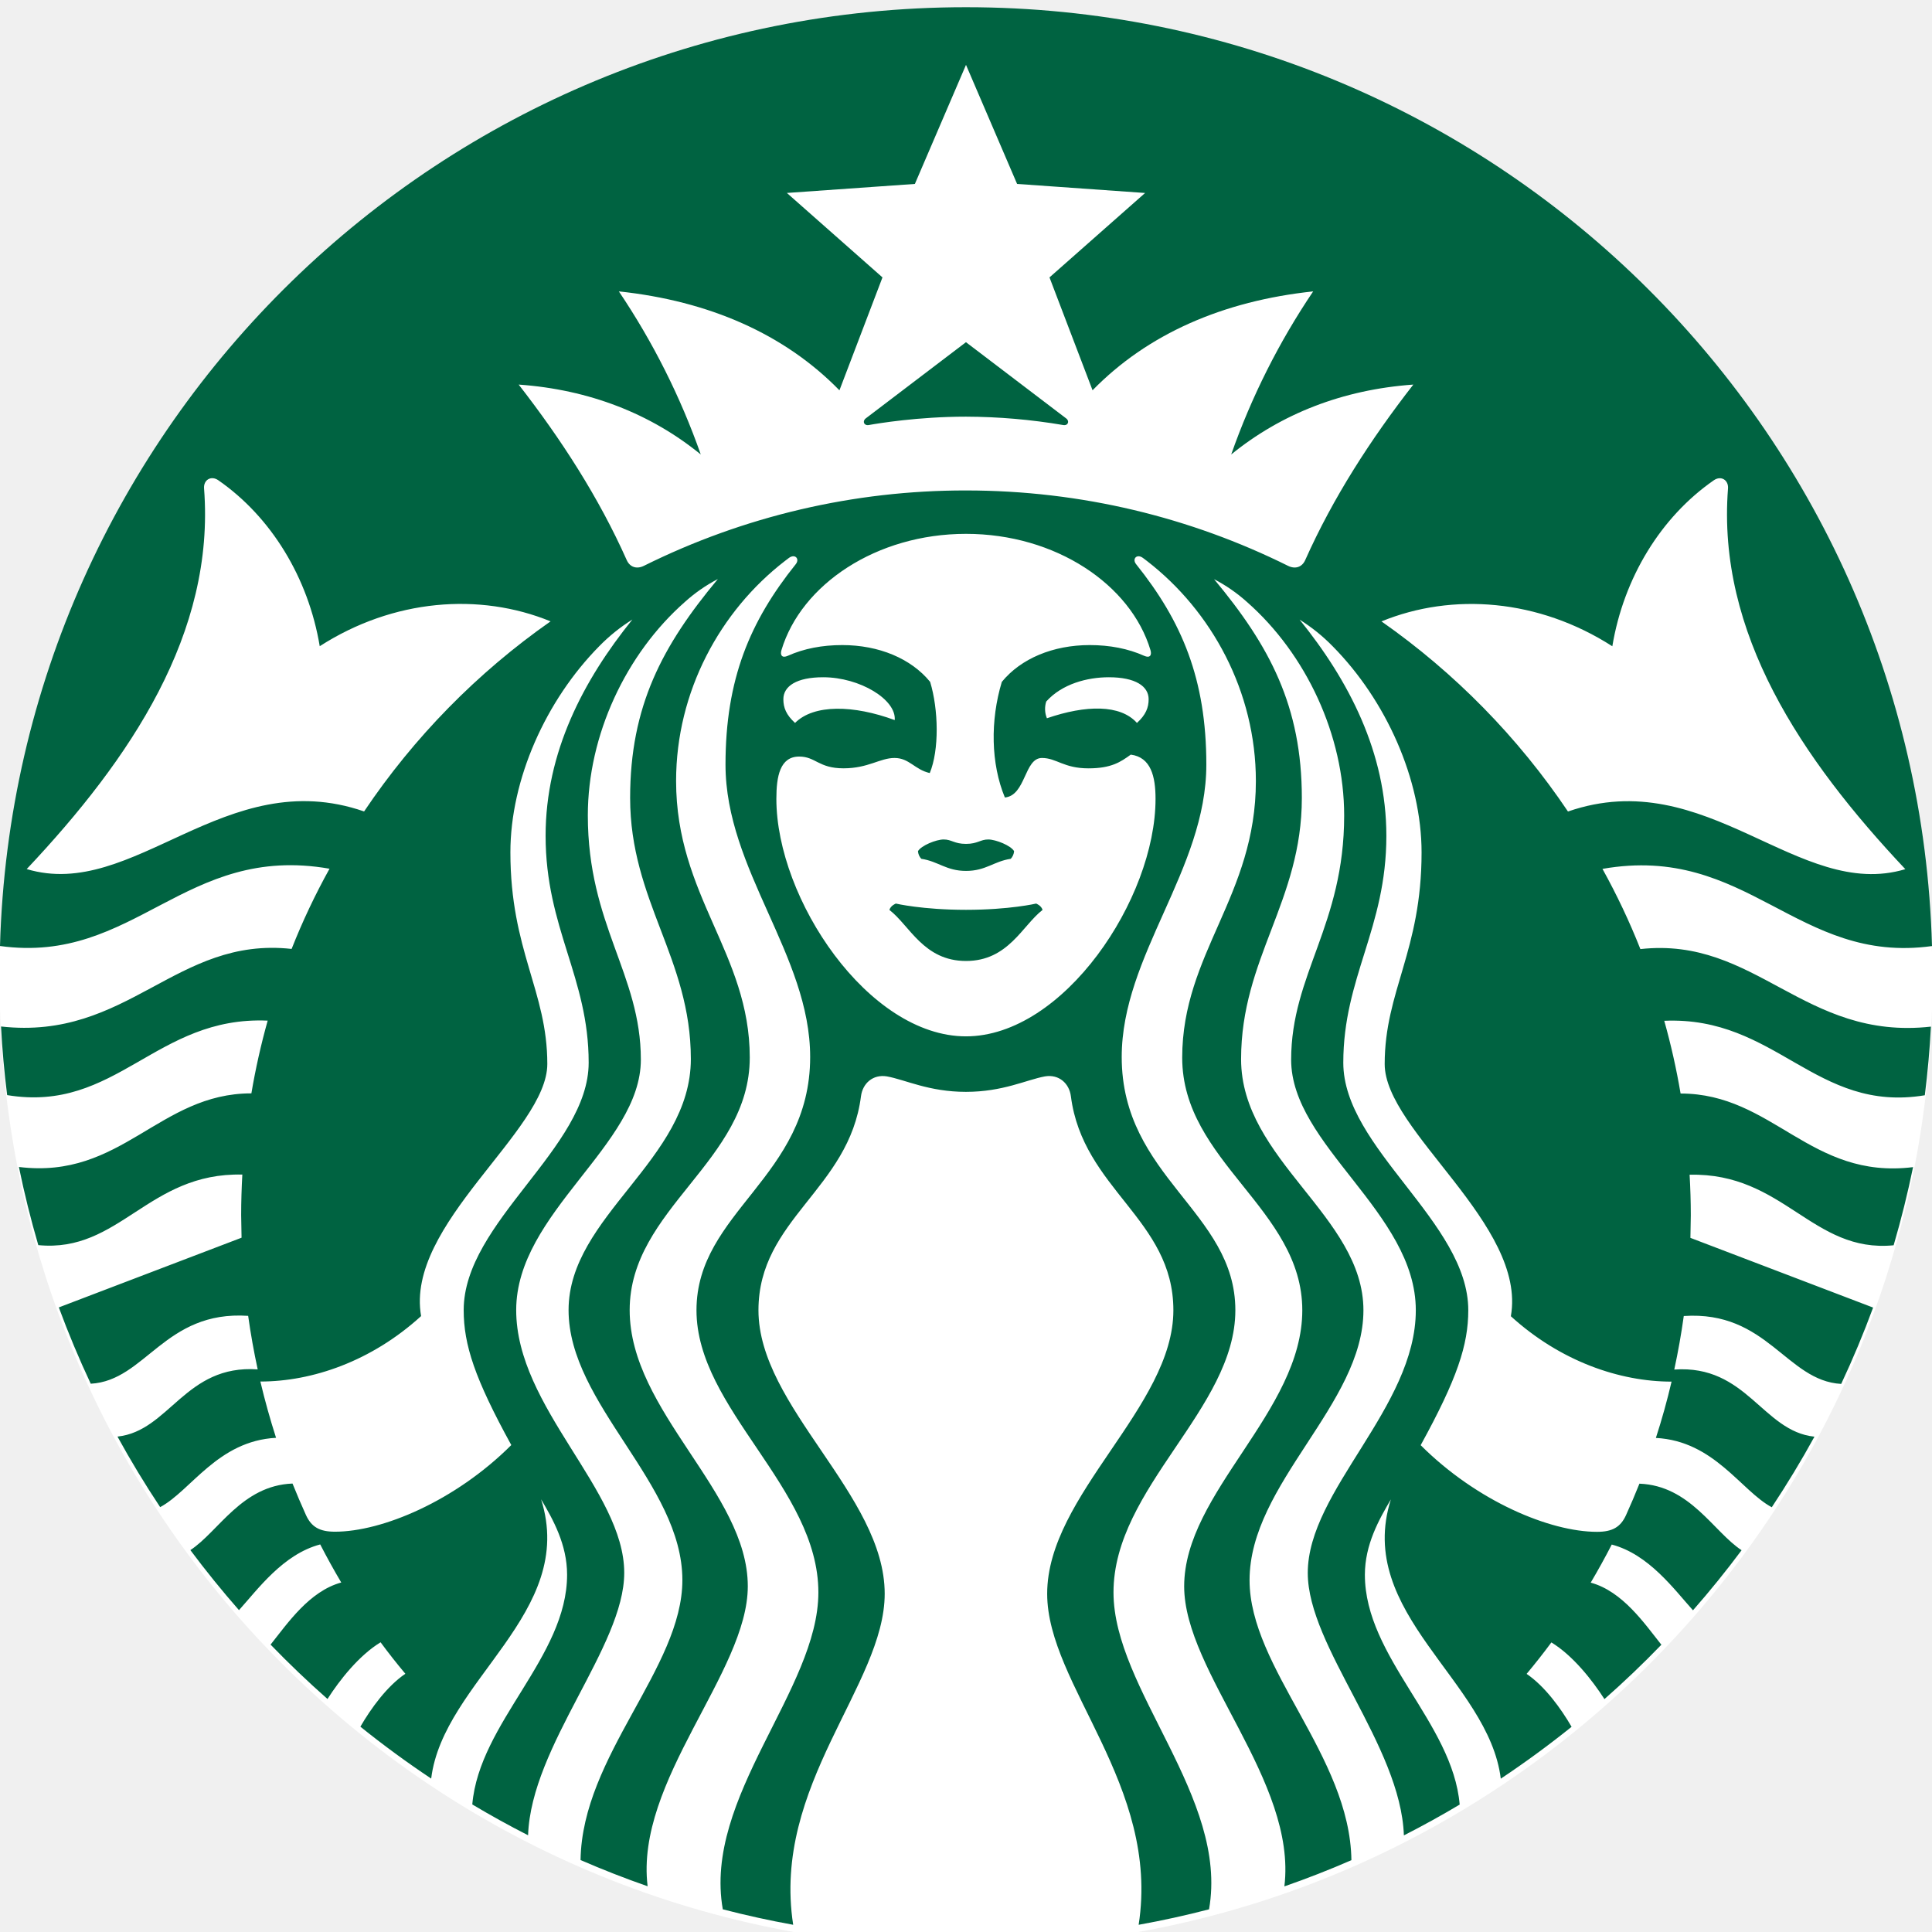
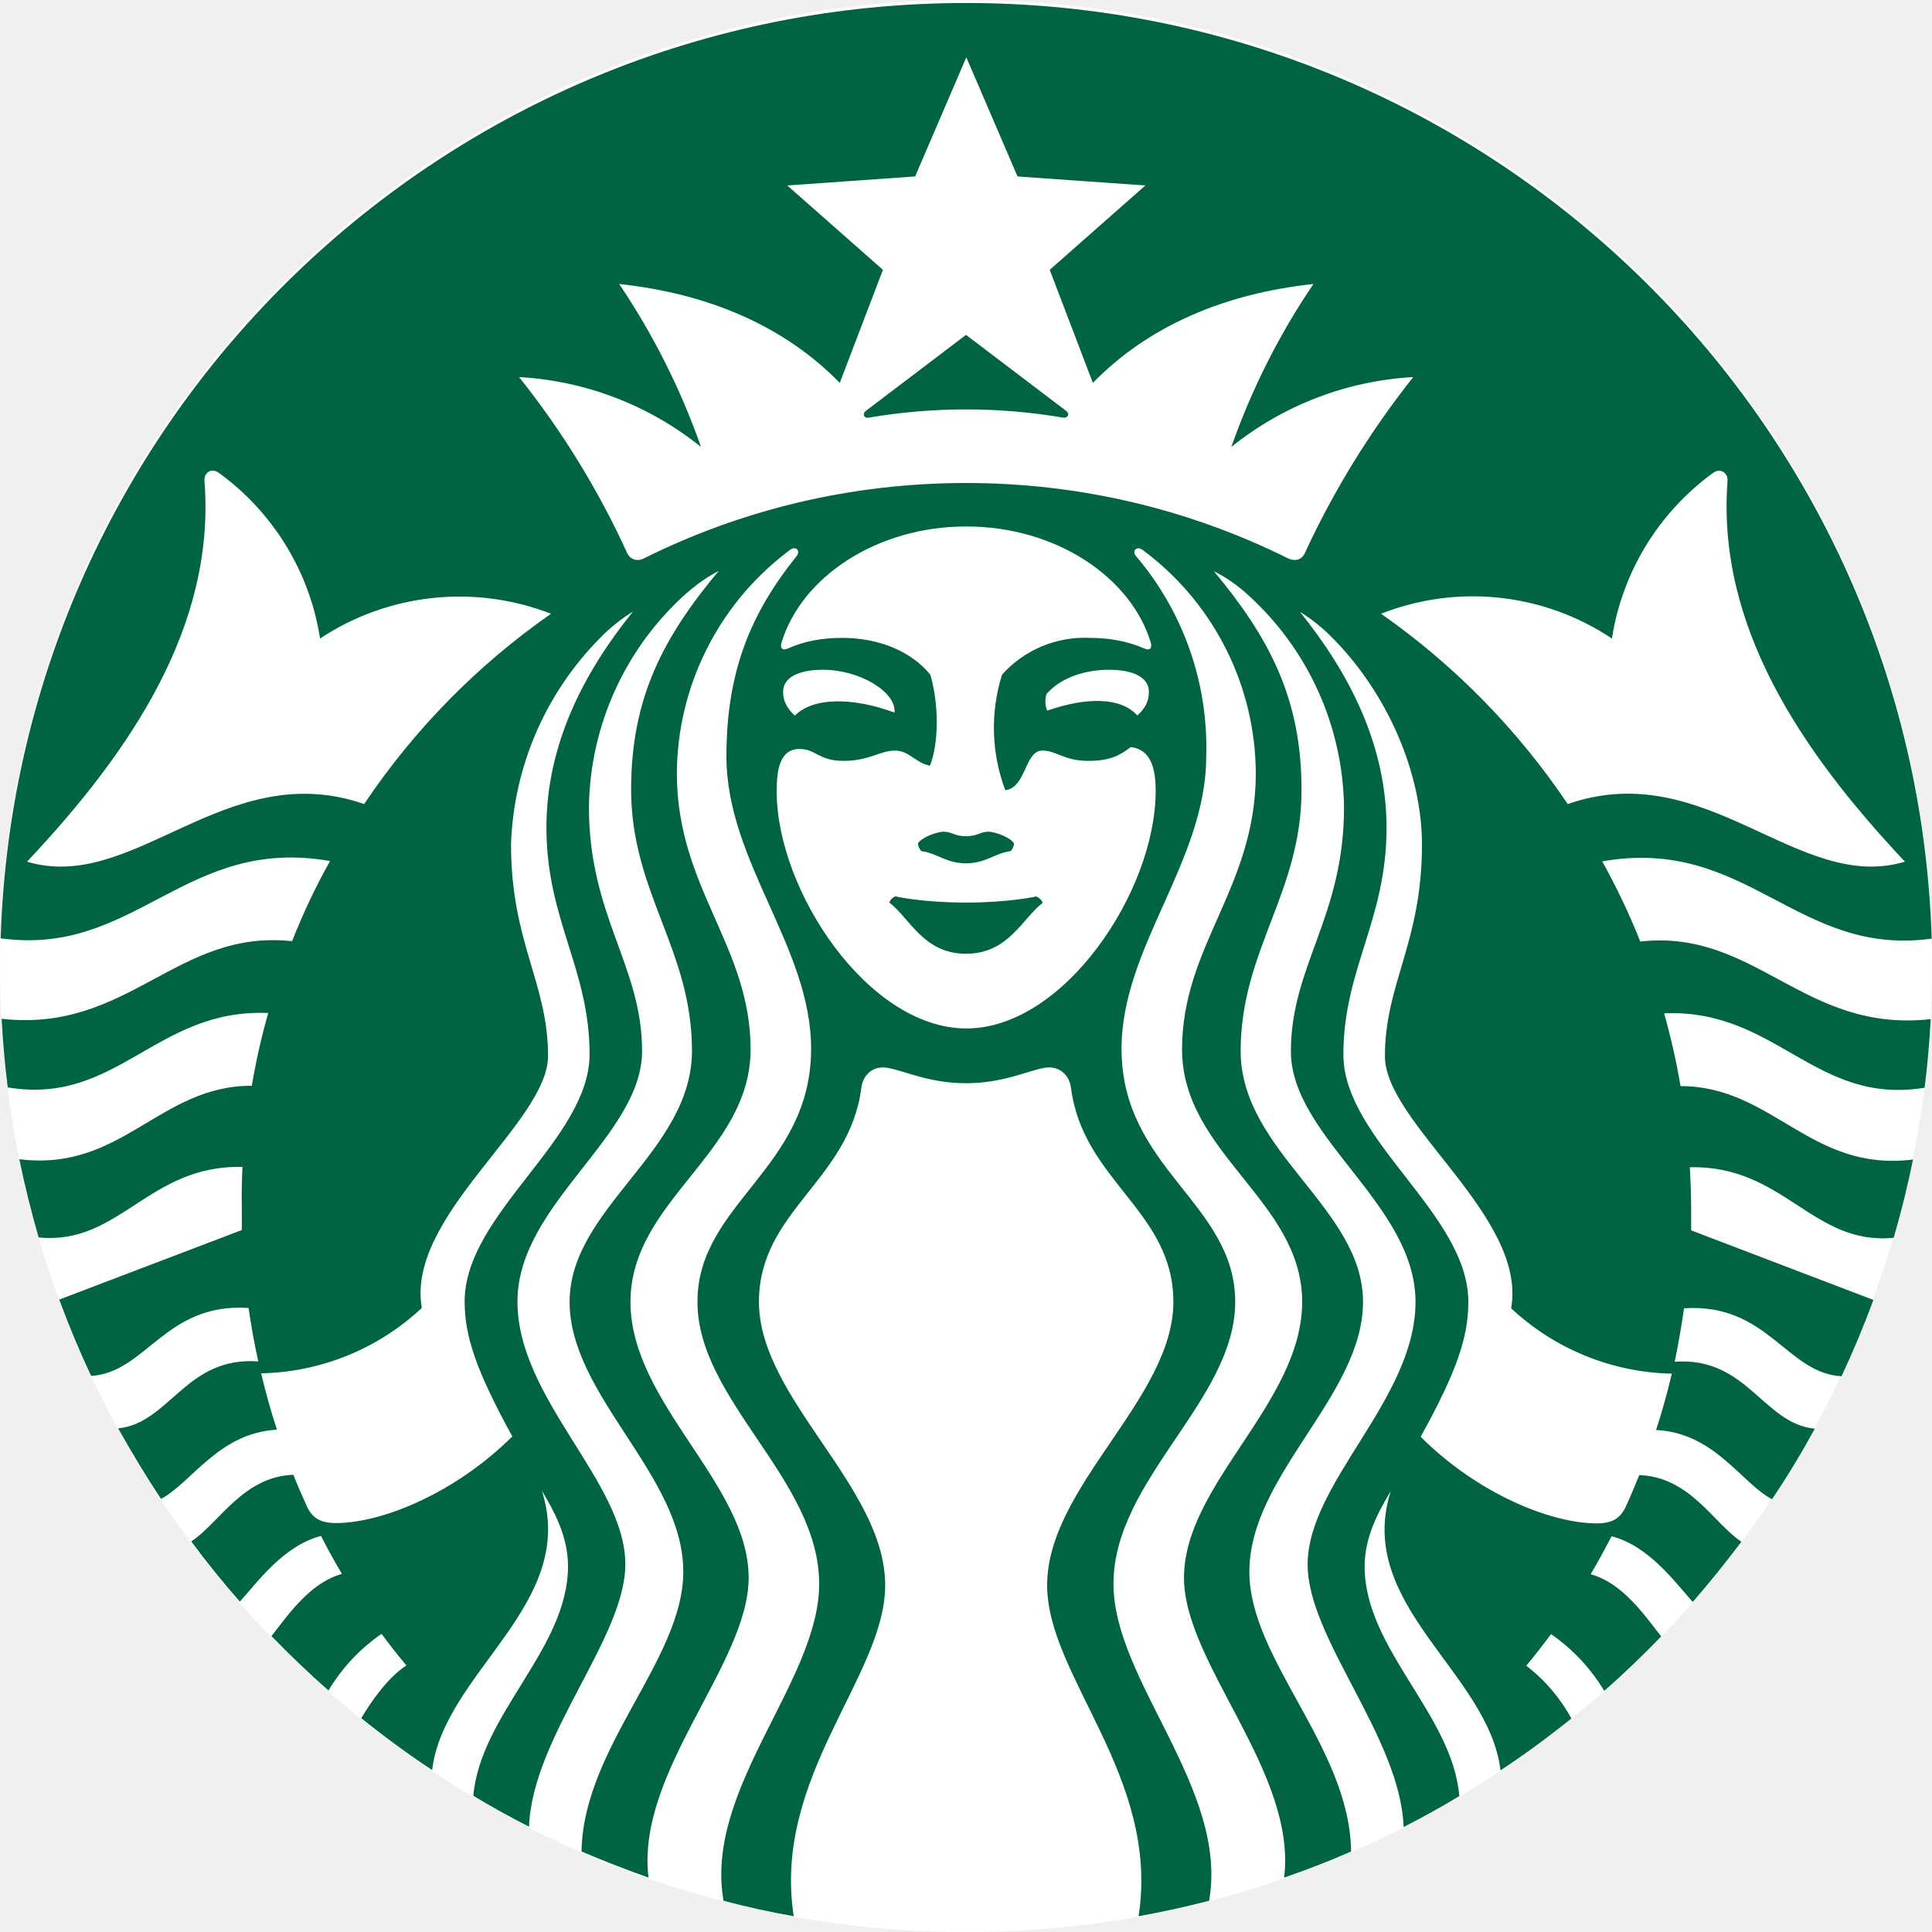
- <svg xmlns="http://www.w3.org/2000/svg" class="block" width="59.978" height="59.978">
-   <circle cx="29.989" cy="30.451" r="30.002" fill="#fff" />
-   <path d="M33.006 13.195a18.344 18.344 0 00-3.017-.26c-1.486 0-2.754.212-3.017.26-.151.027-.209-.12-.094-.207.104-.077 3.11-2.365 3.11-2.365l3.109 2.365c.117.086.06.234-.091.207zm-5.194 14.856s-.159.057-.201.197c.63.484 1.064 1.585 2.378 1.585s1.748-1.1 2.377-1.585c-.041-.14-.2-.197-.2-.197s-.823.194-2.177.194-2.177-.194-2.177-.194zm2.177-1.853c-.365 0-.445-.138-.694-.137-.237.001-.697.19-.797.363a.385.385 0 00.103.237c.532.08.772.376 1.389.376s.856-.296 1.389-.376a.394.394 0 00.103-.237c-.099-.173-.56-.36-.798-.363-.25-.002-.331.137-.695.137zm29.956 5.673a29.9 29.9 0 01-.19 2.131c-3.396.562-4.61-2.464-8.089-2.312.208.738.377 1.49.507 2.258 2.869-.002 4.025 2.68 7.217 2.285-.168.82-.37 1.63-.603 2.426-2.524.248-3.413-2.26-6.334-2.19.024.415.037.835.037 1.26l-.012.7 5.672 2.164a30.089 30.089 0 01-.991 2.37c-1.705-.095-2.293-2.282-4.887-2.108a22.712 22.712 0 01-.295 1.662c2.253-.158 2.738 1.916 4.352 2.084-.411.75-.854 1.48-1.325 2.191-.956-.512-1.785-2.057-3.598-2.152a21.5 21.5 0 00.487-1.748c-1.608 0-3.447-.627-4.989-2.03.5-2.847-3.917-5.745-3.917-7.829 0-2.264 1.145-3.517 1.145-6.569 0-2.265-1.1-4.722-2.759-6.4a5.542 5.542 0 00-1.028-.828c1.524 1.886 2.694 4.122 2.694 6.712 0 2.874-1.337 4.391-1.337 7.044 0 2.653 3.88 4.948 3.88 7.683 0 1.076-.344 2.127-1.478 4.19 1.742 1.74 4.011 2.69 5.475 2.69.475 0 .73-.145.9-.518.146-.322.285-.648.416-.977 1.577.06 2.299 1.494 3.172 2.066a30.113 30.113 0 01-1.509 1.865c-.585-.648-1.371-1.738-2.522-2.041-.206.4-.424.795-.653 1.182.991.27 1.669 1.27 2.194 1.928a30.315 30.315 0 01-1.768 1.688c-.383-.596-.979-1.352-1.647-1.76-.247.334-.504.66-.769.977.568.385 1.069 1.078 1.396 1.643a30.51 30.51 0 01-2.198 1.61c-.374-3.046-4.533-5.134-3.412-8.67-.368.624-.807 1.403-.807 2.34 0 2.56 2.726 4.59 2.943 7.134-.565.338-1.143.656-1.732.957-.098-2.795-2.984-5.854-2.984-8.148 0-2.561 3.354-5.133 3.354-8.156 0-3.025-3.87-5.12-3.87-7.775 0-2.654 1.646-4.181 1.646-7.583 0-2.492-1.184-5.014-3.013-6.625a4.966 4.966 0 00-1.026-.712c1.725 2.069 2.725 3.946 2.725 6.794 0 3.199-1.886 4.975-1.886 8.107 0 3.133 3.798 4.875 3.798 7.795s-3.535 5.38-3.535 8.38c0 2.73 3.116 5.454 3.162 8.692-.681.297-1.375.568-2.081.814.396-3.271-3.111-6.645-3.111-9.314 0-2.918 3.667-5.426 3.667-8.572 0-3.148-3.728-4.611-3.728-7.842 0-3.23 2.287-5.017 2.287-8.585 0-2.781-1.373-5.282-3.379-6.832l-.127-.096c-.189-.14-.345.029-.211.195 1.42 1.773 2.179 3.566 2.179 6.22 0 3.265-2.627 5.917-2.627 9.079 0 3.732 3.528 4.799 3.528 7.86 0 3.062-3.783 5.51-3.783 8.76 0 3.015 3.58 6.36 2.966 9.839a29.15 29.15 0 01-2.185.48c.672-4.332-2.84-7.443-2.84-10.277 0-3.068 3.918-5.803 3.918-8.801 0-2.828-2.812-3.752-3.182-6.645-.051-.395-.368-.688-.805-.615-.571.104-1.303.48-2.453.48s-1.882-.377-2.454-.48c-.436-.072-.753.22-.804.615-.369 2.893-3.183 3.816-3.183 6.645 0 2.998 3.919 5.732 3.919 8.8 0 2.835-3.512 5.946-2.841 10.278a30.297 30.297 0 01-2.185-.48c-.614-3.48 2.967-6.824 2.967-9.838 0-3.25-3.784-5.7-3.784-8.76 0-3.062 3.529-4.13 3.529-7.861 0-3.162-2.628-5.813-2.628-9.078 0-2.654.759-4.447 2.18-6.221.133-.166-.022-.335-.212-.195l-.126.096c-2.004 1.546-3.376 4.047-3.376 6.828 0 3.568 2.287 5.356 2.287 8.585 0 3.23-3.728 4.693-3.728 7.842 0 3.146 3.667 5.654 3.667 8.572 0 2.67-3.507 6.043-3.11 9.314a29.738 29.738 0 01-2.082-.814c.047-3.238 3.161-5.963 3.161-8.691 0-3-3.533-5.461-3.533-8.381s3.796-4.662 3.796-7.795c0-3.132-1.885-4.908-1.885-8.107 0-2.848.999-4.725 2.724-6.794a4.906 4.906 0 00-1.025.712c-1.829 1.61-3.012 4.133-3.012 6.625 0 3.402 1.646 4.929 1.646 7.583 0 2.656-3.87 4.75-3.87 7.775 0 3.023 3.354 5.596 3.354 8.156 0 2.295-2.888 5.354-2.985 8.148a29.678 29.678 0 01-1.732-.957c.218-2.543 2.943-4.574 2.943-7.133 0-.938-.438-1.717-.807-2.34 1.121 3.535-3.038 5.623-3.412 8.67a30.29 30.29 0 01-2.198-1.611c.326-.564.827-1.258 1.396-1.643a19.776 19.776 0 01-.769-.977c-.669.408-1.266 1.164-1.648 1.76A30.604 30.604 0 018.4 51.056c.525-.658 1.203-1.658 2.194-1.928a22.6 22.6 0 01-.653-1.182c-1.151.303-1.938 1.393-2.522 2.04a30.341 30.341 0 01-1.509-1.864c.873-.572 1.595-2.006 3.171-2.066.132.328.271.654.417.977.17.373.426.518.9.518 1.464 0 3.732-.95 5.475-2.69-1.134-2.063-1.478-3.114-1.478-4.19 0-2.734 3.88-5.03 3.88-7.682 0-2.653-1.337-4.17-1.337-7.044 0-2.59 1.17-4.826 2.694-6.712a5.542 5.542 0 00-1.028.827c-1.659 1.68-2.759 4.136-2.759 6.4 0 3.052 1.146 4.305 1.146 6.57 0 2.083-4.418 4.981-3.918 7.827-1.542 1.405-3.381 2.032-4.99 2.032.14.591.303 1.173.487 1.747-1.812.096-2.641 1.641-3.598 2.152a30.207 30.207 0 01-1.325-2.19C5.26 44.428 5.746 42.354 8 42.512a22.81 22.81 0 01-.296-1.662c-2.594-.174-3.182 2.014-4.887 2.107a30.089 30.089 0 01-.991-2.369l5.673-2.164-.012-.7c0-.425.013-.845.036-1.26-2.921-.069-3.81 2.438-6.334 2.19a30.254 30.254 0 01-.602-2.426c3.19.395 4.347-2.287 7.217-2.285.13-.768.299-1.52.506-2.258-3.479-.15-4.693 2.875-8.088 2.312a29.327 29.327 0 01-.19-2.13c3.947.44 5.427-2.805 9.021-2.408.339-.859.733-1.69 1.177-2.49C5.724 26.18 4.194 29.947 0 29.368.453 13.197 13.706.224 29.989.224S59.525 13.197 59.978 29.37c-4.195.58-5.725-3.187-10.23-2.396.443.8.837 1.63 1.177 2.49 3.592-.398 5.072 2.848 9.02 2.407zM17.093 19.29c-2.209-.904-4.883-.696-7.167.771-.354-2.125-1.507-4.013-3.149-5.152-.227-.157-.463-.008-.442.255.347 4.49-2.278 8.39-5.506 11.816 3.327 1 6.159-3.284 10.474-1.789a22.583 22.583 0 015.79-5.902zm12.896-2.717c-2.785 0-5.118 1.575-5.729 3.61-.047.156.017.257.197.176.501-.225 1.071-.333 1.69-.333 1.136 0 2.137.417 2.729 1.143.262.864.284 2.115-.012 2.83-.468-.106-.636-.468-1.093-.468-.457 0-.811.321-1.586.321-.774 0-.865-.365-1.374-.365-.599 0-.709.617-.709 1.313 0 3.103 2.852 7.373 5.886 7.373 3.033 0 5.885-4.27 5.885-7.373 0-.696-.143-1.292-.769-1.373-.312.225-.599.426-1.313.426-.775 0-.989-.322-1.445-.322-.551 0-.496 1.162-1.15 1.227-.436-1.048-.457-2.392-.095-3.589.593-.726 1.593-1.143 2.729-1.143.619 0 1.193.11 1.689.333.181.081.244-.02.197-.176-.61-2.035-2.942-3.61-5.727-3.61zm4.434 4.452c-.668 0-1.451.205-1.943.753a.755.755 0 00.021.52c1.211-.416 2.279-.432 2.795.145.275-.25.363-.475.363-.736 0-.403-.41-.682-1.236-.682zm-9.741 1.418c.584-.585 1.815-.56 3.094-.088.056-.636-1.083-1.33-2.221-1.33-.827 0-1.236.278-1.236.682 0 .261.088.487.363.736zm19.194-10.504c-2.199.157-4.109.912-5.654 2.17a22.189 22.189 0 012.545-5.063c-2.8.297-5.141 1.32-6.849 3.07l-1.337-3.504 2.968-2.621-3.974-.281-1.586-3.696-1.587 3.696-3.974.28 2.968 2.622-1.336 3.505c-1.709-1.75-4.05-2.774-6.848-3.071a22.305 22.305 0 012.543 5.063c-1.544-1.259-3.454-2.014-5.653-2.17 1.319 1.696 2.488 3.504 3.354 5.448.098.22.308.291.535.178a22.397 22.397 0 019.997-2.339c3.591 0 6.984.843 9.998 2.34.227.112.437.04.534-.179.867-1.944 2.036-3.752 3.356-5.448zm4.801 13.254c4.313-1.495 7.146 2.788 10.473 1.79-3.228-3.428-5.852-7.327-5.505-11.817.021-.263-.216-.413-.442-.255-1.643 1.14-2.796 3.027-3.149 5.152-2.285-1.467-4.958-1.676-7.167-.772a22.6 22.6 0 015.79 5.902z" fill="#006341" />
+ <svg xmlns="http://www.w3.org/2000/svg" viewBox="0 0 60 60">
+   <circle cx="30" cy="30" r="30" fill="#fff" />
+   <path fill="#006341" d="M33.02 12.97a18 18 0 0 0-6.04 0c-.15.03-.21-.12-.09-.21L30 10.4l3.11 2.36c.12.09.06.23-.09.21m-5.2 14.86s-.16.06-.2.2c.63.48 1.06 1.59 2.38 1.59s1.75-1.1 2.38-1.58c-.04-.14-.2-.2-.2-.2s-.82.19-2.18.19-2.18-.19-2.18-.19ZM30 25.97c-.36 0-.44-.14-.69-.14-.24 0-.7.19-.8.36 0 .09.04.17.1.24.53.08.77.38 1.39.38s.86-.3 1.39-.38c.06-.07.1-.15.1-.24-.1-.17-.56-.36-.8-.36-.25 0-.33.14-.7.14Zm29.96 5.68c-.04.72-.1 1.43-.19 2.13-3.4.56-4.61-2.46-8.09-2.31.21.74.38 1.49.51 2.26 2.87 0 4.03 2.68 7.22 2.28q-.25 1.23-.6 2.43c-2.52.25-3.41-2.26-6.33-2.19.02.42.04.84.04 1.26v.7l5.66 2.16q-.45 1.22-.99 2.37c-1.71-.09-2.29-2.28-4.89-2.11a29 29 0 0 1-.29 1.66c2.25-.16 2.74 1.92 4.35 2.08-.41.75-.85 1.48-1.33 2.19-.96-.51-1.78-2.06-3.6-2.15.19-.57.35-1.16.49-1.75a7.53 7.53 0 0 1-4.99-2.03c.5-2.85-3.92-5.74-3.92-7.83 0-2.26 1.15-3.52 1.15-6.57 0-2.26-1.1-4.72-2.76-6.4a5.4 5.4 0 0 0-1.03-.83c1.52 1.89 2.69 4.12 2.69 6.71 0 2.87-1.34 4.39-1.34 7.04s3.88 4.95 3.88 7.68c0 1.08-.34 2.13-1.48 4.19 1.74 1.74 4.01 2.69 5.47 2.69.47 0 .73-.15.9-.52.15-.32.28-.65.42-.98 1.58.06 2.3 1.49 3.17 2.07-.48.64-.98 1.26-1.51 1.87-.58-.65-1.37-1.74-2.52-2.04-.21.4-.42.79-.65 1.18.99.27 1.67 1.27 2.19 1.93-.57.59-1.15 1.15-1.77 1.69a5.7 5.7 0 0 0-1.65-1.76c-.25.33-.5.66-.77.98a5.2 5.2 0 0 1 1.4 1.64c-.71.57-1.44 1.11-2.2 1.61-.37-3.05-4.53-5.13-3.41-8.67-.37.62-.81 1.4-.81 2.34 0 2.56 2.73 4.59 2.94 7.13-.56.34-1.14.66-1.73.96-.1-2.79-2.98-5.85-2.98-8.15 0-2.56 3.35-5.13 3.35-8.16s-3.87-5.12-3.87-7.78 1.65-4.18 1.65-7.58a9.06 9.06 0 0 0-3.01-6.62 4.6 4.6 0 0 0-1.03-.71c1.72 2.07 2.72 3.95 2.72 6.79 0 3.2-1.89 4.98-1.89 8.11s3.8 4.88 3.8 7.79-3.53 5.38-3.53 8.38c0 2.73 3.12 5.45 3.16 8.69-.68.3-1.38.57-2.08.81.4-3.27-3.11-6.65-3.11-9.31 0-2.92 3.67-5.43 3.67-8.57s-3.73-4.61-3.73-7.84S39 27.57 39 24.01a8.68 8.68 0 0 0-3.38-6.83l-.13-.1c-.19-.14-.35.03-.21.19a9.17 9.17 0 0 1 2.18 6.22c0 3.26-2.63 5.92-2.63 9.08 0 3.73 3.53 4.8 3.53 7.86s-3.78 5.51-3.78 8.76c0 3.01 3.58 6.36 2.97 9.84q-1.08.28-2.19.48c.67-4.33-2.84-7.44-2.84-10.28 0-3.07 3.92-5.8 3.92-8.8 0-2.83-2.81-3.75-3.18-6.65-.05-.4-.37-.69-.81-.62-.57.1-1.3.48-2.45.48s-1.88-.38-2.45-.48c-.44-.07-.75.22-.8.62-.37 2.89-3.18 3.82-3.18 6.65 0 3 3.92 5.73 3.92 8.8 0 2.83-3.51 5.94-2.84 10.28-.74-.13-1.47-.29-2.18-.48-.61-3.48 2.97-6.82 2.97-9.84 0-3.25-3.78-5.7-3.78-8.76s3.53-4.13 3.53-7.86c0-3.16-2.63-5.81-2.63-9.08 0-2.65.76-4.45 2.18-6.22.13-.17-.02-.33-.21-.19l-.13.1a8.71 8.71 0 0 0-3.38 6.83c0 3.57 2.29 5.36 2.29 8.58s-3.73 4.69-3.73 7.84 3.67 5.65 3.67 8.57c0 2.67-3.51 6.04-3.11 9.31a35 35 0 0 1-2.08-.81c.05-3.24 3.16-5.96 3.16-8.69 0-3-3.53-5.46-3.53-8.38s3.8-4.66 3.8-7.8-1.89-4.91-1.89-8.11c0-2.85 1-4.73 2.72-6.79-.38.2-.7.43-1.02.71a9.06 9.06 0 0 0-3.01 6.62c0 3.4 1.65 4.93 1.65 7.58s-3.87 4.75-3.87 7.78 3.35 5.6 3.35 8.16c0 2.29-2.89 5.35-2.99 8.15-.59-.3-1.17-.62-1.73-.96.22-2.54 2.94-4.57 2.94-7.13 0-.94-.44-1.72-.81-2.34 1.12 3.53-3.04 5.62-3.41 8.67-.76-.5-1.49-1.04-2.2-1.61.33-.56.83-1.26 1.4-1.64-.27-.32-.52-.64-.77-.98a5.7 5.7 0 0 0-1.65 1.76 31 31 0 0 1-1.77-1.69c.52-.66 1.2-1.66 2.19-1.93-.23-.39-.45-.78-.65-1.18-1.15.3-1.94 1.39-2.52 2.04a27 27 0 0 1-1.51-1.87c.87-.57 1.6-2.01 3.17-2.07.13.33.27.65.42.98.17.37.43.52.9.52 1.46 0 3.73-.95 5.48-2.69-1.13-2.06-1.48-3.12-1.48-4.19 0-2.73 3.88-5.03 3.88-7.68s-1.34-4.17-1.34-7.04c0-2.59 1.17-4.83 2.69-6.71-.38.24-.71.5-1.03.83a9.56 9.56 0 0 0-2.76 6.4c0 3.05 1.15 4.31 1.15 6.57 0 2.08-4.42 4.98-3.92 7.83a7.53 7.53 0 0 1-4.99 2.03c.14.59.3 1.17.49 1.75-1.81.1-2.64 1.64-3.6 2.15-.47-.71-.91-1.44-1.33-2.19 1.61-.17 2.1-2.24 4.35-2.08-.12-.55-.22-1.1-.3-1.66-2.59-.17-3.18 2.01-4.89 2.11q-.54-1.15-.99-2.37l5.67-2.16v-.7c-.01-.42 0-.84.02-1.26-2.92-.07-3.81 2.44-6.33 2.19-.23-.8-.43-1.6-.6-2.43 3.19.4 4.35-2.29 7.22-2.28.13-.77.3-1.52.51-2.26-3.48-.15-4.69 2.88-8.09 2.31-.09-.7-.15-1.41-.19-2.13 3.95.44 5.43-2.8 9.02-2.41.34-.86.73-1.69 1.18-2.49-4.51-.79-6.04 2.98-10.23 2.4a30 30 0 0 1 59.97.01c-4.19.58-5.72-3.19-10.23-2.4.44.8.84 1.63 1.18 2.49 3.59-.4 5.07 2.85 9.02 2.41M17.11 19.06a7.84 7.84 0 0 0-7.17.77 7.84 7.84 0 0 0-3.15-5.15c-.23-.16-.46 0-.44.26.35 4.49-2.28 8.39-5.51 11.82 3.33 1 6.16-3.28 10.47-1.79a22.4 22.4 0 0 1 5.79-5.9ZM30 16.35c-2.78 0-5.12 1.58-5.73 3.61-.05.16.02.26.2.18.5-.23 1.07-.33 1.69-.33 1.14 0 2.14.42 2.73 1.14.26.86.28 2.11-.01 2.83-.47-.1-.64-.47-1.09-.47s-.81.32-1.59.32-.86-.37-1.37-.37c-.6 0-.71.62-.71 1.31 0 3.1 2.85 7.37 5.89 7.37s5.88-4.27 5.88-7.37c0-.7-.14-1.29-.77-1.37-.31.23-.6.43-1.31.43-.78 0-.99-.32-1.44-.32-.55 0-.5 1.16-1.15 1.23a5.5 5.5 0 0 1-.1-3.59 3.45 3.45 0 0 1 2.73-1.14c.62 0 1.19.11 1.69.33.18.08.24-.02.2-.18-.61-2.03-2.94-3.61-5.73-3.61Zm4.44 4.45c-.67 0-1.45.2-1.94.75a.78.78 0 0 0 .02.52c1.21-.42 2.28-.43 2.8.15.28-.25.36-.48.36-.74 0-.4-.41-.68-1.24-.68m-9.75 1.42c.58-.58 1.82-.56 3.09-.09.06-.64-1.08-1.33-2.22-1.33-.83 0-1.24.28-1.24.68 0 .26.09.49.36.74Zm19.2-10.51a9.9 9.9 0 0 0-5.65 2.17 22 22 0 0 1 2.55-5.06c-2.8.3-5.14 1.32-6.85 3.07L32.6 8.38l2.97-2.62-3.97-.28-1.59-3.7-1.59 3.7-3.97.28 2.97 2.62-1.34 3.51c-1.71-1.75-4.05-2.77-6.85-3.07a22.2 22.2 0 0 1 2.54 5.06 9.9 9.9 0 0 0-5.65-2.17 26.2 26.2 0 0 1 3.35 5.45c.1.22.31.29.53.18 3.01-1.5 6.41-2.34 10-2.34s6.98.84 10 2.34c.23.11.44.04.53-.18a27 27 0 0 1 3.36-5.45m4.8 13.26c4.31-1.5 7.15 2.79 10.47 1.79-3.23-3.43-5.85-7.33-5.51-11.82.02-.26-.22-.41-.44-.26a7.84 7.84 0 0 0-3.15 5.15 7.78 7.78 0 0 0-7.17-.77 22.6 22.6 0 0 1 5.79 5.9Z" />
</svg>
